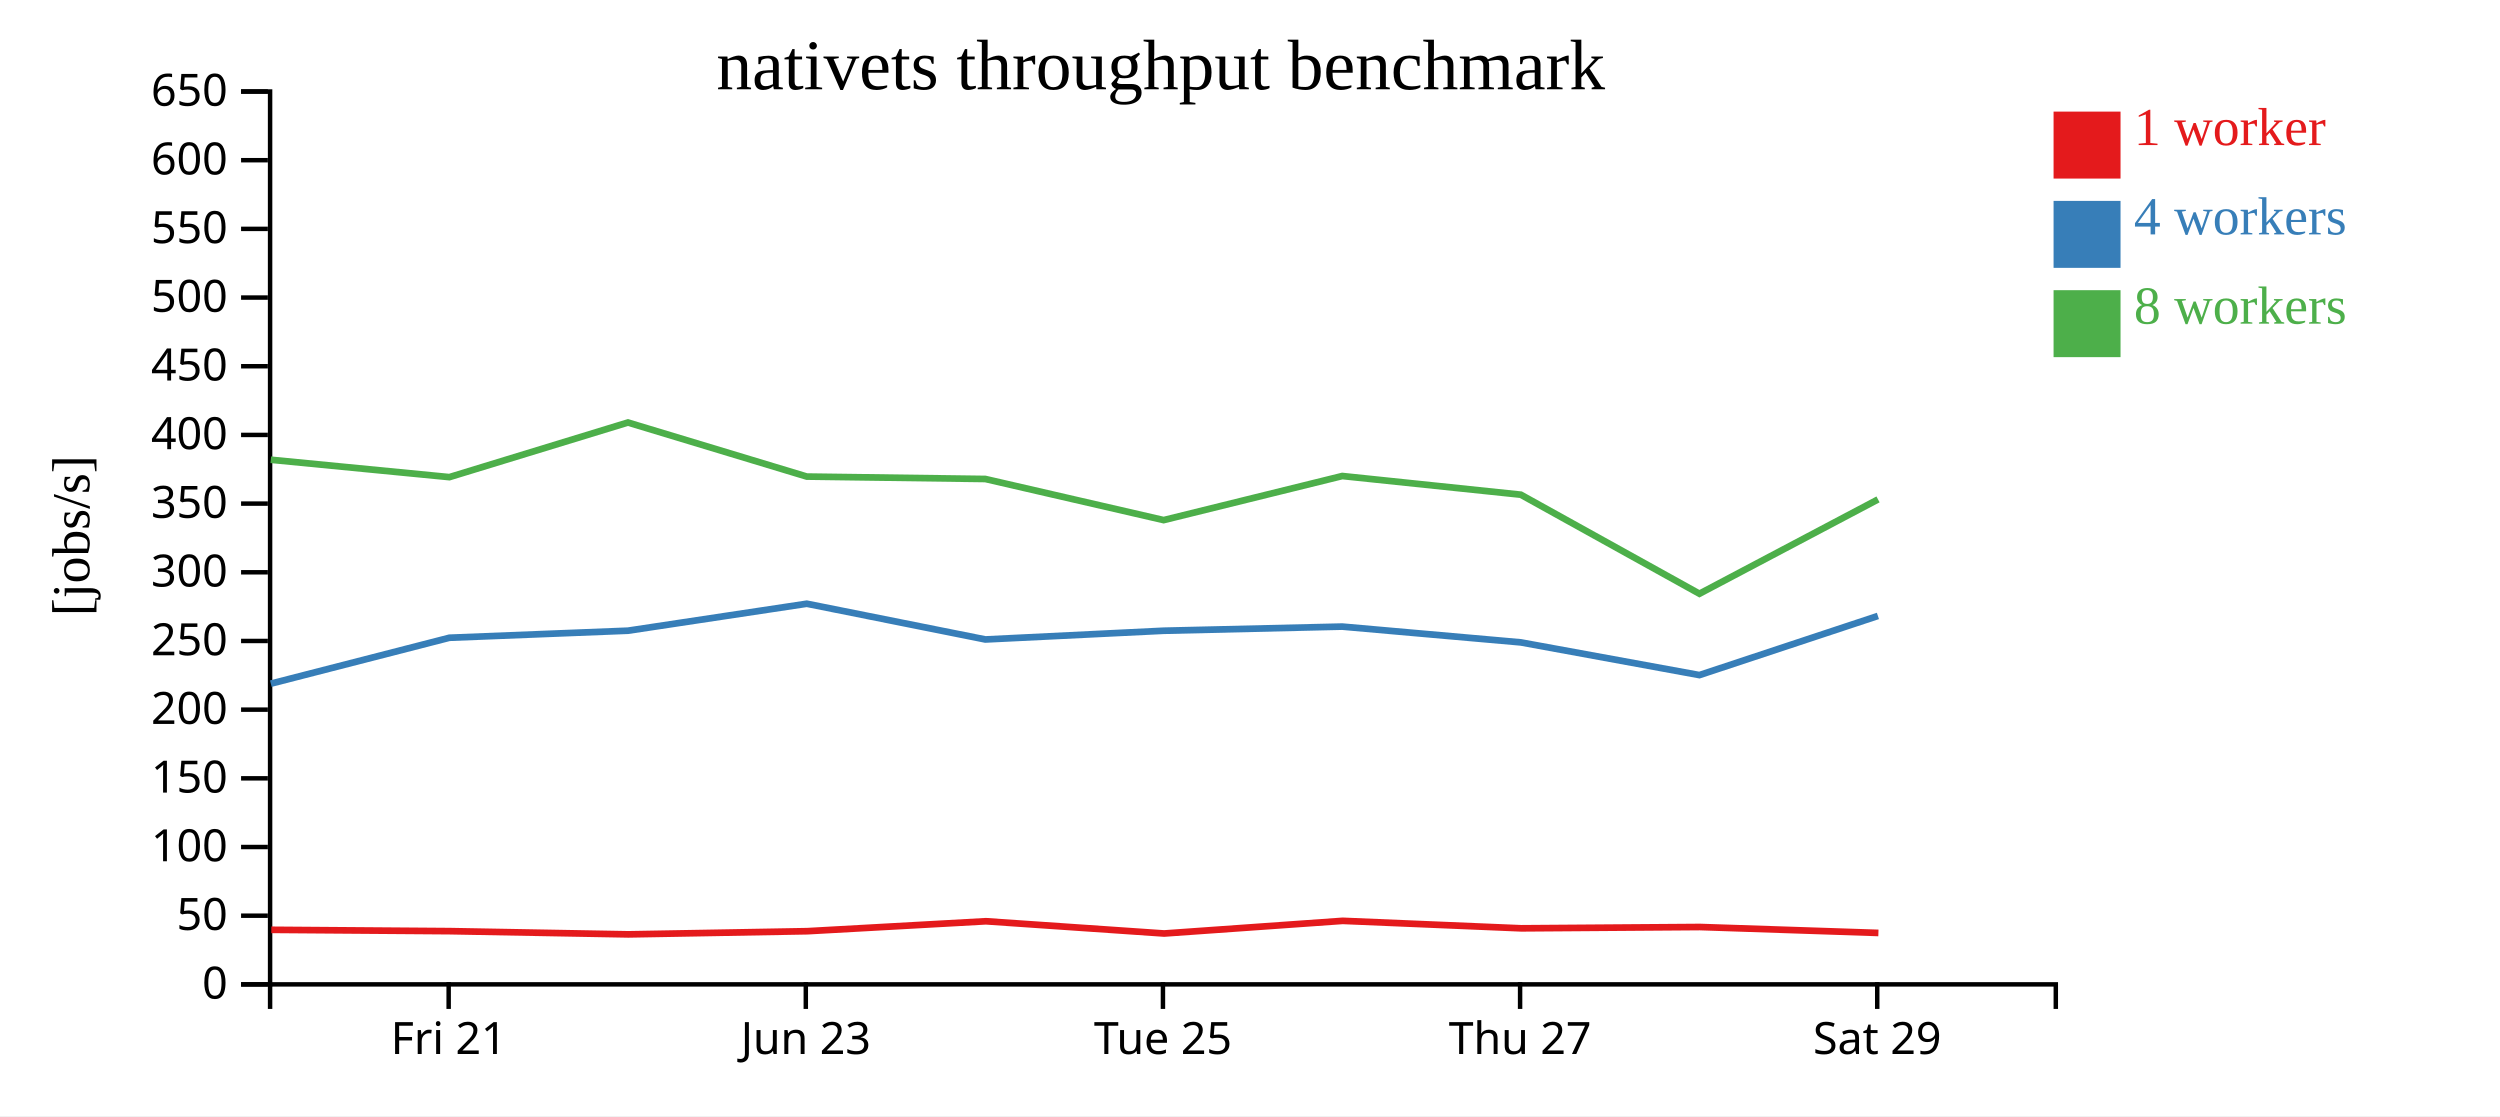
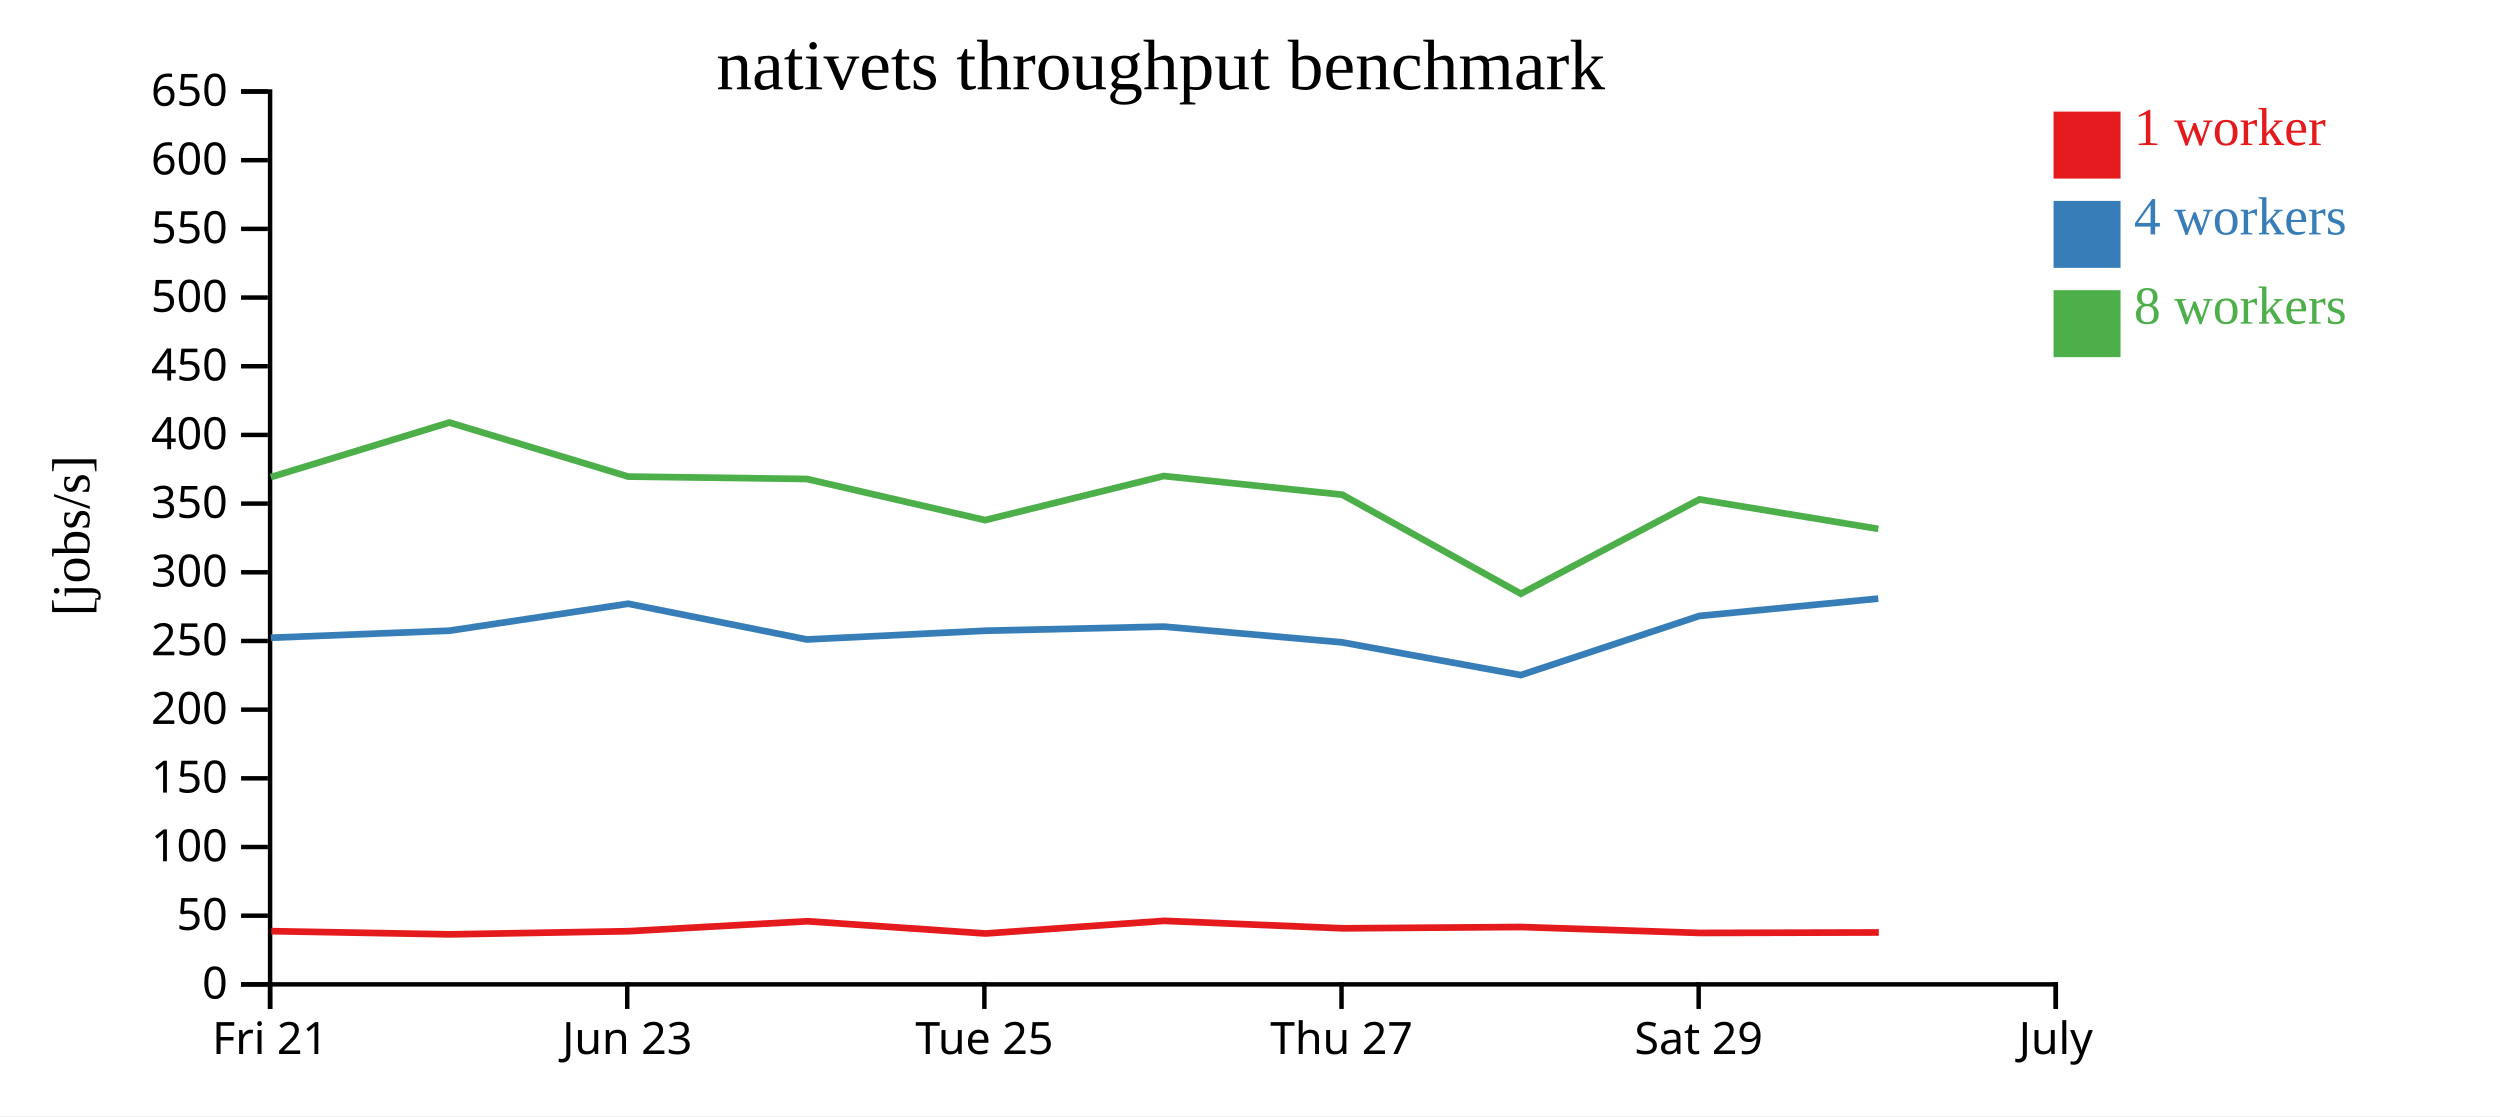
<svg xmlns="http://www.w3.org/2000/svg" width="560" height="250">
  <rect width="100%" height="100%" fill="white" />
  <g transform="translate(60,20)">
    <g transform="translate(0,200)" fill="none" font-size="10" font-family="sans-serif" text-anchor="middle">
      <path class="domain" stroke="currentColor" d="M0.5,6V0.5H400.5V6" />
-       <g class="tick" opacity="1" transform="translate(40.5,0)">
+       <g class="tick" opacity="1" transform="translate(0.5,0)">
        <line stroke="currentColor" y2="6" />
        <text fill="currentColor" y="9" dy="0.71em">Fri 21</text>
      </g>
-       <g class="tick" opacity="1" transform="translate(120.5,0)">
+       <g class="tick" opacity="1" transform="translate(80.5,0)">
        <line stroke="currentColor" y2="6" />
        <text fill="currentColor" y="9" dy="0.71em">Jun 23</text>
      </g>
-       <g class="tick" opacity="1" transform="translate(200.5,0)">
+       <g class="tick" opacity="1" transform="translate(160.5,0)">
        <line stroke="currentColor" y2="6" />
        <text fill="currentColor" y="9" dy="0.71em">Tue 25</text>
      </g>
-       <g class="tick" opacity="1" transform="translate(280.5,0)">
+       <g class="tick" opacity="1" transform="translate(240.5,0)">
        <line stroke="currentColor" y2="6" />
        <text fill="currentColor" y="9" dy="0.71em">Thu 27</text>
      </g>
-       <g class="tick" opacity="1" transform="translate(360.5,0)">
+       <g class="tick" opacity="1" transform="translate(320.5,0)">
        <line stroke="currentColor" y2="6" />
        <text fill="currentColor" y="9" dy="0.71em">Sat 29</text>
+       </g>
+       <g class="tick" opacity="1" transform="translate(400.5,0)">
+         <line stroke="currentColor" y2="6" />
+         <text fill="currentColor" y="9" dy="0.71em">July</text>
      </g>
    </g>
    <g fill="none" font-size="10" font-family="sans-serif" text-anchor="end">
      <path class="domain" stroke="currentColor" d="M-6,200.5H0.5V0.5H-6" />
      <g class="tick" opacity="1" transform="translate(0,200.5)">
        <line stroke="currentColor" x2="-6" />
        <text fill="currentColor" x="-9" dy="0.32em">0</text>
      </g>
      <g class="tick" opacity="1" transform="translate(0,185.1154)">
        <line stroke="currentColor" x2="-6" />
        <text fill="currentColor" x="-9" dy="0.32em">50</text>
      </g>
      <g class="tick" opacity="1" transform="translate(0,169.7308)">
        <line stroke="currentColor" x2="-6" />
        <text fill="currentColor" x="-9" dy="0.32em">100</text>
      </g>
      <g class="tick" opacity="1" transform="translate(0,154.3462)">
        <line stroke="currentColor" x2="-6" />
        <text fill="currentColor" x="-9" dy="0.32em">150</text>
      </g>
      <g class="tick" opacity="1" transform="translate(0,138.9615)">
        <line stroke="currentColor" x2="-6" />
        <text fill="currentColor" x="-9" dy="0.32em">200</text>
      </g>
      <g class="tick" opacity="1" transform="translate(0,123.5769)">
        <line stroke="currentColor" x2="-6" />
        <text fill="currentColor" x="-9" dy="0.32em">250</text>
      </g>
      <g class="tick" opacity="1" transform="translate(0,108.1923)">
        <line stroke="currentColor" x2="-6" />
        <text fill="currentColor" x="-9" dy="0.32em">300</text>
      </g>
      <g class="tick" opacity="1" transform="translate(0,92.80769)">
        <line stroke="currentColor" x2="-6" />
        <text fill="currentColor" x="-9" dy="0.32em">350</text>
      </g>
      <g class="tick" opacity="1" transform="translate(0,77.42308)">
        <line stroke="currentColor" x2="-6" />
        <text fill="currentColor" x="-9" dy="0.32em">400</text>
      </g>
      <g class="tick" opacity="1" transform="translate(0,62.03846)">
        <line stroke="currentColor" x2="-6" />
        <text fill="currentColor" x="-9" dy="0.32em">450</text>
      </g>
      <g class="tick" opacity="1" transform="translate(0,46.65385)">
        <line stroke="currentColor" x2="-6" />
        <text fill="currentColor" x="-9" dy="0.32em">500</text>
      </g>
      <g class="tick" opacity="1" transform="translate(0,31.26923)">
        <line stroke="currentColor" x2="-6" />
        <text fill="currentColor" x="-9" dy="0.32em">550</text>
      </g>
      <g class="tick" opacity="1" transform="translate(0,15.88462)">
        <line stroke="currentColor" x2="-6" />
        <text fill="currentColor" x="-9" dy="0.32em">600</text>
      </g>
      <g class="tick" opacity="1" transform="translate(0,0.5)">
        <line stroke="currentColor" x2="-6" />
        <text fill="currentColor" x="-9" dy="0.32em">650</text>
      </g>
    </g>
    <text text-anchor="middle" style="font-size: 12px" transform="rotate(-90)" y="-40" x="-100">[jobs/s]</text>
    <text text-anchor="middle" style="font-size: 16px" y="0" x="200">nativets throughput benchmark</text>
-     <path class="line" fill="none" stroke="#e41a1c" stroke-width="1.5" d="M0.773,188.28L40.784,188.578L80.763,189.298L120.835,188.589L160.833,186.362L200.773,189.103L240.767,186.27L280.777,187.944L320.786,187.651L360.763,188.978" />
-     <path class="line" fill="none" stroke="#377eb8" stroke-width="1.5" d="M0.666,133.139L40.67,122.855L80.666,121.276L120.717,115.236L160.708,123.24L200.66,121.286L240.658,120.359L280.657,123.895L320.667,131.219L360.654,117.971" />
-     <path class="line" fill="none" stroke="#4daf4a" stroke-width="1.5" d="M0.657,82.984L40.659,86.878L80.654,74.642L120.719,86.753L160.71,87.292L200.658,96.504L240.669,86.628L280.662,90.812L320.672,112.995L360.677,91.867" />
+     <path class="line" fill="none" stroke="#e41a1c" stroke-width="1.5" d="M0.784,188.578L40.763,189.298L80.835,188.589L120.833,186.362L160.773,189.103L200.767,186.27L240.777,187.944L280.786,187.651L320.763,188.978L360.857,188.873" />
+     <path class="line" fill="none" stroke="#377eb8" stroke-width="1.5" d="M0.67,122.855L40.666,121.276L80.717,115.236L120.708,123.24L160.66,121.286L200.658,120.359L240.657,123.895L280.667,131.219L320.654,117.971L360.736,114.088" />
+     <path class="line" fill="none" stroke="#4daf4a" stroke-width="1.5" d="M0.659,86.878L40.654,74.642L80.719,86.753L120.71,87.292L160.658,96.504L200.669,86.628L240.662,90.812L280.672,112.995L320.677,91.867L360.74,98.468" />
    <rect class="dot" x="400" y="5" width="15" height="15" style="fill: #e41a1c;" />
    <rect class="dot" x="400" y="25" width="15" height="15" style="fill: #377eb8;" />
    <rect class="dot" x="400" y="45" width="15" height="15" style="fill: #4daf4a;" />
    <text class="label" x="418" y="12.5" style="fill: #e41a1c; alignment-baseline: middle;" text-anchor="left">1 worker</text>
    <text class="label" x="418" y="32.5" style="fill: #377eb8; alignment-baseline: middle;" text-anchor="left">4 workers</text>
    <text class="label" x="418" y="52.5" style="fill: #4daf4a; alignment-baseline: middle;" text-anchor="left">8 workers</text>
  </g>
</svg>
